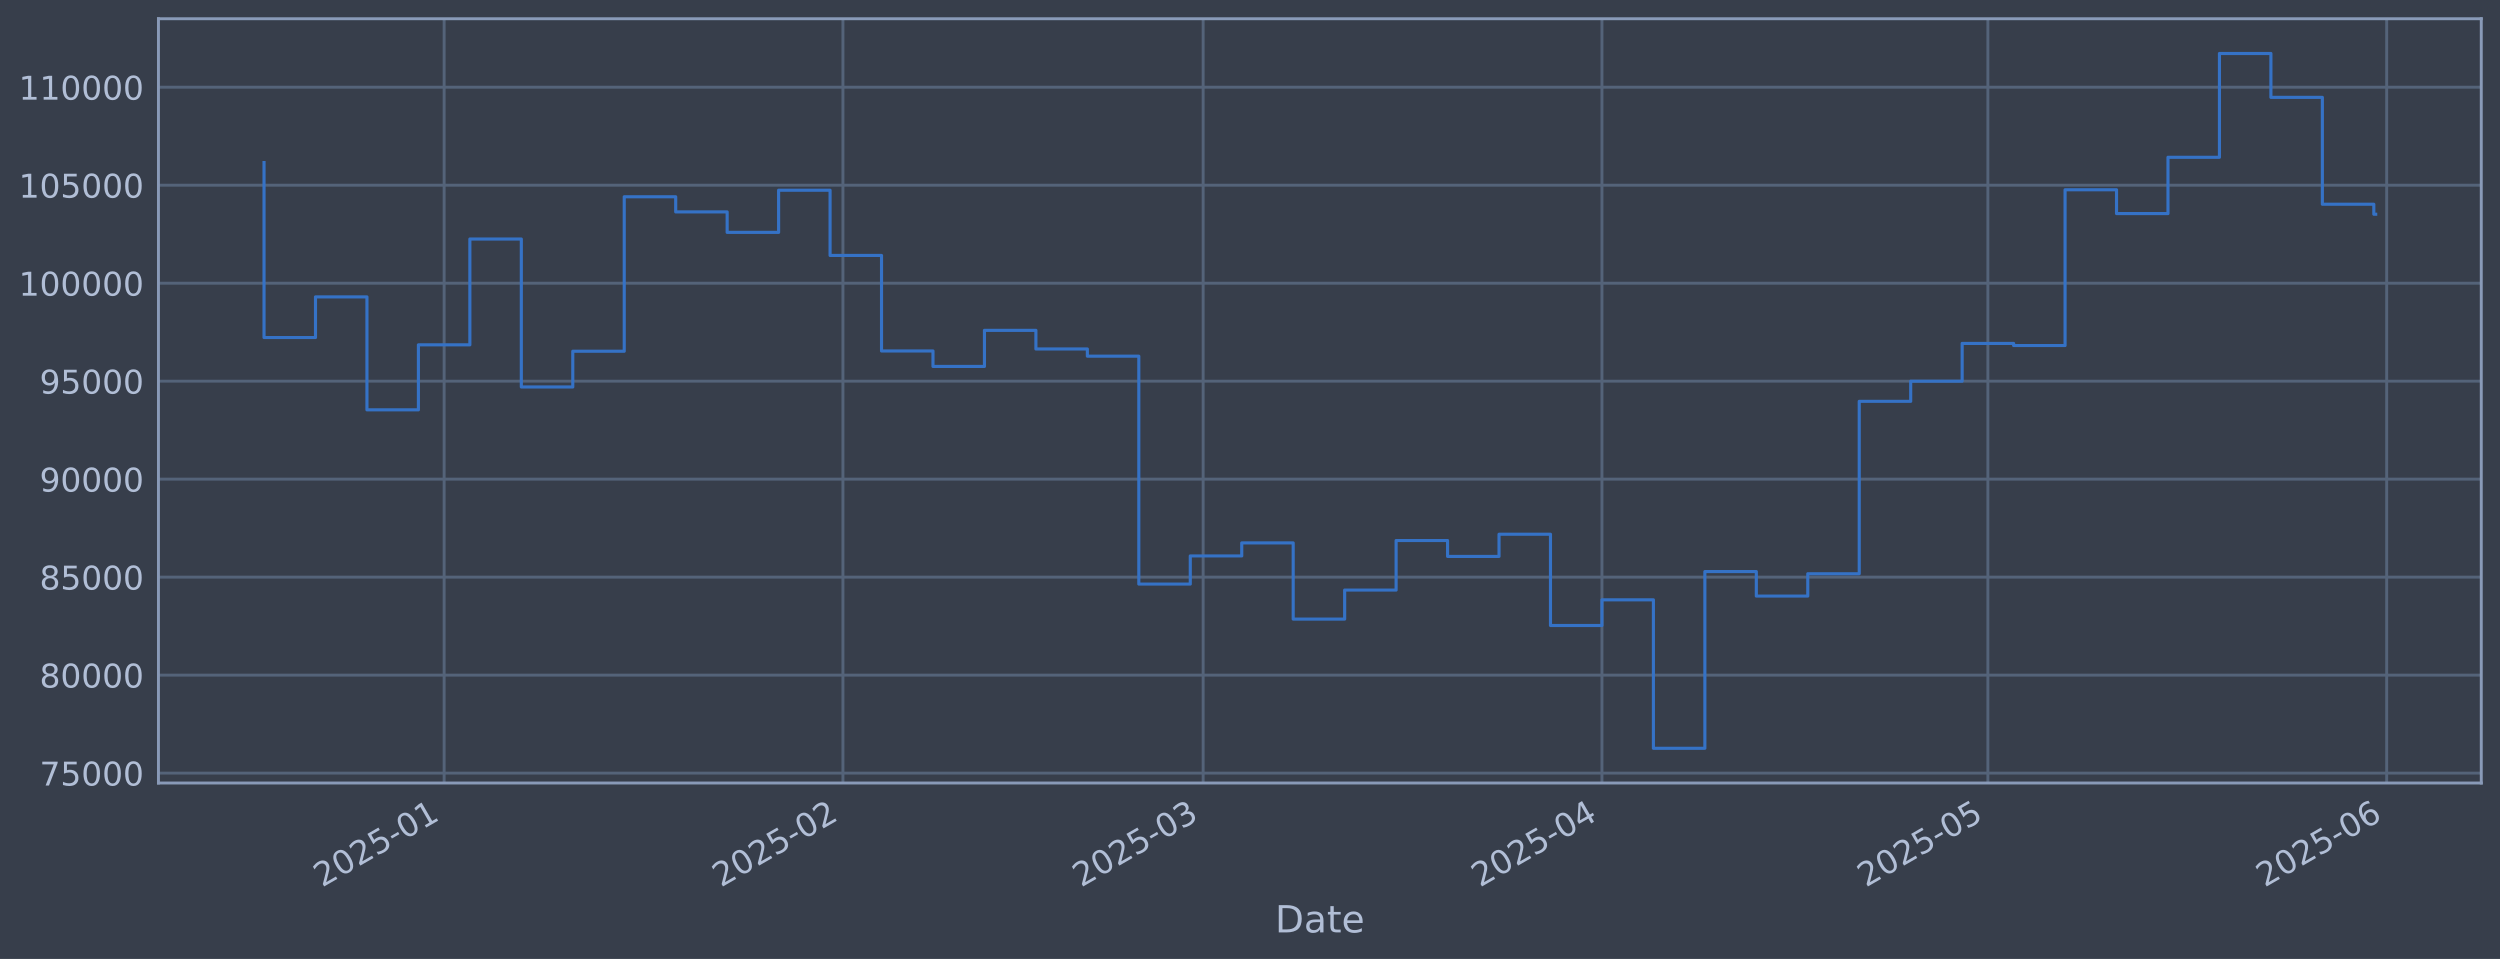
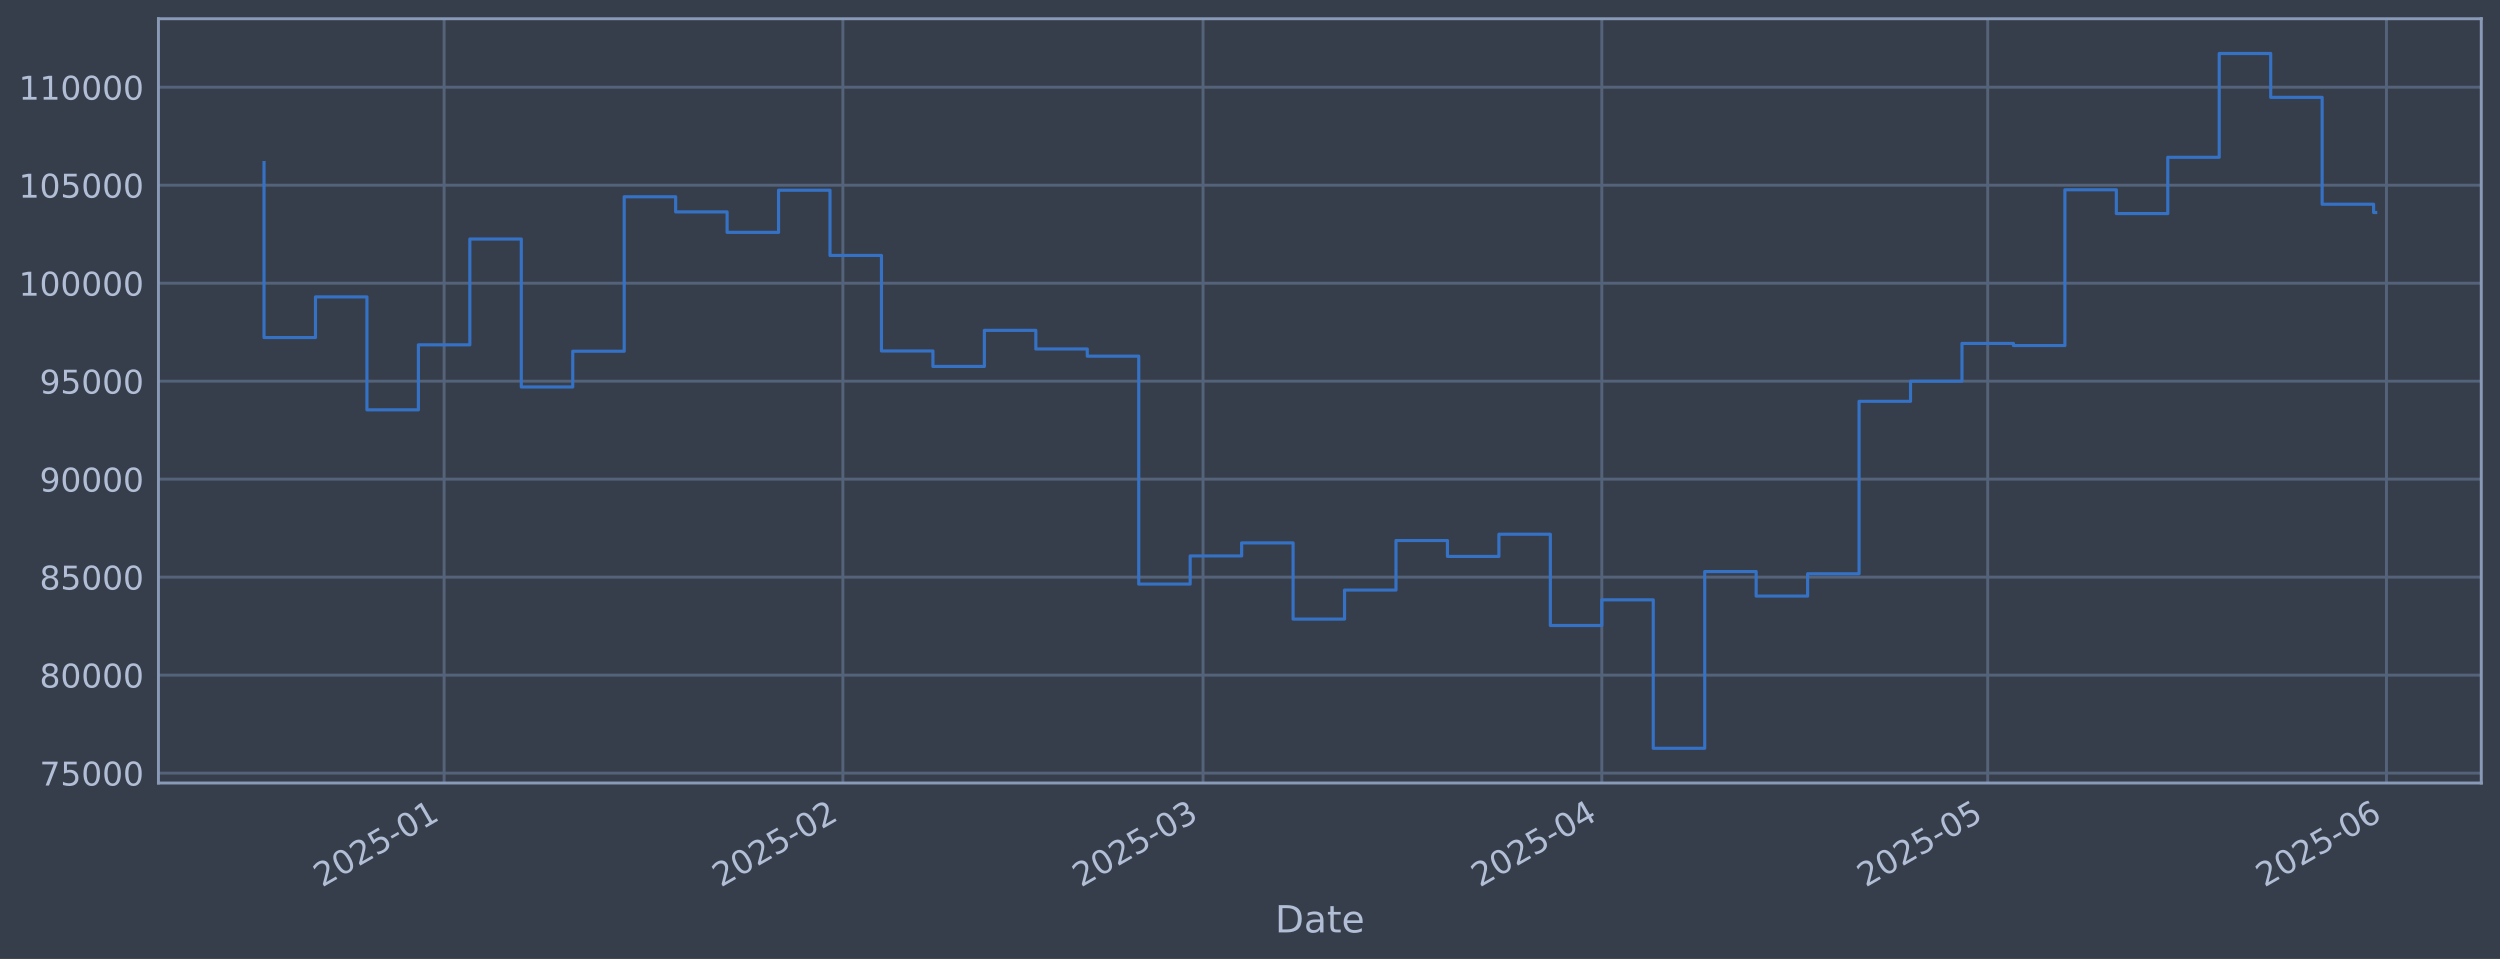
<svg xmlns="http://www.w3.org/2000/svg" xmlns:xlink="http://www.w3.org/1999/xlink" width="960.9pt" height="368.58pt" viewBox="0 0 960.9 368.58" version="1.1">
  <defs>
    <style type="text/css">*{stroke-linejoin: round; stroke-linecap: butt}</style>
  </defs>
  <g id="figure_1">
    <g id="patch_1">
      <path d="M 0 368.58  L 960.9 368.58  L 960.9 0  L 0 0  z " style="fill: #373e4b" />
    </g>
    <g id="axes_1">
      <g id="patch_2">
        <path d="M 60.901 300.96  L 953.701 300.96  L 953.701 7.2  L 60.901 7.2  z " style="fill: #373e4b" />
      </g>
      <g id="matplotlib.axis_1">
        <g id="xtick_1">
          <g id="line2d_1">
-             <path d="M 170.707 300.96  L 170.707 7.2  " clip-path="url(#p6c4de25cfd)" style="fill: none; stroke: #546379; stroke-width: 1.12; stroke-linecap: square" />
+             <path d="M 170.7 300.96  L 170.7 7.2  " clip-path="url(#peabcdf64fd)" style="fill: none; stroke: #546379; stroke-width: 1.12; stroke-linecap: square" />
          </g>
          <g id="line2d_2" />
          <g id="text_1">
-             <g style="fill: #b1bed6" transform="translate(123.8037 341.1745) rotate(-30) scale(0.126 -0.126)">
+             <g style="fill: #b1bed6" transform="translate(123.7966 341.1745) rotate(-30) scale(0.126 -0.126)">
              <defs>
                <path id="DejaVuSans-32" d="M 1228 531  L 3431 531  L 3431 0  L 469 0  L 469 531  Q 828 903 1448 1529  Q 2069 2156 2228 2338  Q 2531 2678 2651 2914  Q 2772 3150 2772 3378  Q 2772 3750 2511 3984  Q 2250 4219 1831 4219  Q 1534 4219 1204 4116  Q 875 4013 500 3803  L 500 4441  Q 881 4594 1212 4672  Q 1544 4750 1819 4750  Q 2544 4750 2975 4387  Q 3406 4025 3406 3419  Q 3406 3131 3298 2873  Q 3191 2616 2906 2266  Q 2828 2175 2409 1742  Q 1991 1309 1228 531  z " transform="scale(0.015625)" />
                <path id="DejaVuSans-30" d="M 2034 4250  Q 1547 4250 1301 3770  Q 1056 3291 1056 2328  Q 1056 1369 1301 889  Q 1547 409 2034 409  Q 2525 409 2770 889  Q 3016 1369 3016 2328  Q 3016 3291 2770 3770  Q 2525 4250 2034 4250  z M 2034 4750  Q 2819 4750 3233 4129  Q 3647 3509 3647 2328  Q 3647 1150 3233 529  Q 2819 -91 2034 -91  Q 1250 -91 836 529  Q 422 1150 422 2328  Q 422 3509 836 4129  Q 1250 4750 2034 4750  z " transform="scale(0.015625)" />
                <path id="DejaVuSans-35" d="M 691 4666  L 3169 4666  L 3169 4134  L 1269 4134  L 1269 2991  Q 1406 3038 1543 3061  Q 1681 3084 1819 3084  Q 2600 3084 3056 2656  Q 3513 2228 3513 1497  Q 3513 744 3044 326  Q 2575 -91 1722 -91  Q 1428 -91 1123 -41  Q 819 9 494 109  L 494 744  Q 775 591 1075 516  Q 1375 441 1709 441  Q 2250 441 2565 725  Q 2881 1009 2881 1497  Q 2881 1984 2565 2268  Q 2250 2553 1709 2553  Q 1456 2553 1204 2497  Q 953 2441 691 2322  L 691 4666  z " transform="scale(0.015625)" />
                <path id="DejaVuSans-2d" d="M 313 2009  L 1997 2009  L 1997 1497  L 313 1497  L 313 2009  z " transform="scale(0.015625)" />
                <path id="DejaVuSans-31" d="M 794 531  L 1825 531  L 1825 4091  L 703 3866  L 703 4441  L 1819 4666  L 2450 4666  L 2450 531  L 3481 531  L 3481 0  L 794 0  L 794 531  z " transform="scale(0.015625)" />
              </defs>
              <use xlink:href="#DejaVuSans-32" />
              <use xlink:href="#DejaVuSans-30" transform="translate(63.62305 0)" />
              <use xlink:href="#DejaVuSans-32" transform="translate(127.2461 0)" />
              <use xlink:href="#DejaVuSans-35" transform="translate(190.8691 0)" />
              <use xlink:href="#DejaVuSans-2d" transform="translate(254.4922 0)" />
              <use xlink:href="#DejaVuSans-30" transform="translate(290.5762 0)" />
              <use xlink:href="#DejaVuSans-31" transform="translate(354.1992 0)" />
            </g>
          </g>
        </g>
        <g id="xtick_2">
          <g id="line2d_3">
-             <path d="M 323.99 300.96  L 323.99 7.2  " clip-path="url(#p6c4de25cfd)" style="fill: none; stroke: #546379; stroke-width: 1.12; stroke-linecap: square" />
+             <path d="M 323.967 300.96  L 323.967 7.2  " clip-path="url(#peabcdf64fd)" style="fill: none; stroke: #546379; stroke-width: 1.12; stroke-linecap: square" />
          </g>
          <g id="line2d_4" />
          <g id="text_2">
-             <g style="fill: #b1bed6" transform="translate(277.0869 341.1745) rotate(-30) scale(0.126 -0.126)">
+             <g style="fill: #b1bed6" transform="translate(277.0639 341.1745) rotate(-30) scale(0.126 -0.126)">
              <use xlink:href="#DejaVuSans-32" />
              <use xlink:href="#DejaVuSans-30" transform="translate(63.62305 0)" />
              <use xlink:href="#DejaVuSans-32" transform="translate(127.2461 0)" />
              <use xlink:href="#DejaVuSans-35" transform="translate(190.8691 0)" />
              <use xlink:href="#DejaVuSans-2d" transform="translate(254.4922 0)" />
              <use xlink:href="#DejaVuSans-30" transform="translate(290.5762 0)" />
              <use xlink:href="#DejaVuSans-32" transform="translate(354.1992 0)" />
            </g>
          </g>
        </g>
        <g id="xtick_3">
          <g id="line2d_5">
-             <path d="M 462.439 300.96  L 462.439 7.2  " clip-path="url(#p6c4de25cfd)" style="fill: none; stroke: #546379; stroke-width: 1.12; stroke-linecap: square" />
+             <path d="M 462.402 300.96  L 462.402 7.2  " clip-path="url(#peabcdf64fd)" style="fill: none; stroke: #546379; stroke-width: 1.12; stroke-linecap: square" />
          </g>
          <g id="line2d_6" />
          <g id="text_3">
-             <g style="fill: #b1bed6" transform="translate(415.5362 341.1745) rotate(-30) scale(0.126 -0.126)">
+             <g style="fill: #b1bed6" transform="translate(415.4989 341.1745) rotate(-30) scale(0.126 -0.126)">
              <defs>
                <path id="DejaVuSans-33" d="M 2597 2516  Q 3050 2419 3304 2112  Q 3559 1806 3559 1356  Q 3559 666 3084 287  Q 2609 -91 1734 -91  Q 1441 -91 1130 -33  Q 819 25 488 141  L 488 750  Q 750 597 1062 519  Q 1375 441 1716 441  Q 2309 441 2620 675  Q 2931 909 2931 1356  Q 2931 1769 2642 2001  Q 2353 2234 1838 2234  L 1294 2234  L 1294 2753  L 1863 2753  Q 2328 2753 2575 2939  Q 2822 3125 2822 3475  Q 2822 3834 2567 4026  Q 2313 4219 1838 4219  Q 1578 4219 1281 4162  Q 984 4106 628 3988  L 628 4550  Q 988 4650 1302 4700  Q 1616 4750 1894 4750  Q 2613 4750 3031 4423  Q 3450 4097 3450 3541  Q 3450 3153 3228 2886  Q 3006 2619 2597 2516  z " transform="scale(0.015625)" />
              </defs>
              <use xlink:href="#DejaVuSans-32" />
              <use xlink:href="#DejaVuSans-30" transform="translate(63.62305 0)" />
              <use xlink:href="#DejaVuSans-32" transform="translate(127.2461 0)" />
              <use xlink:href="#DejaVuSans-35" transform="translate(190.8691 0)" />
              <use xlink:href="#DejaVuSans-2d" transform="translate(254.4922 0)" />
              <use xlink:href="#DejaVuSans-30" transform="translate(290.5762 0)" />
              <use xlink:href="#DejaVuSans-33" transform="translate(354.1992 0)" />
            </g>
          </g>
        </g>
        <g id="xtick_4">
          <g id="line2d_7">
-             <path d="M 615.723 300.96  L 615.723 7.2  " clip-path="url(#p6c4de25cfd)" style="fill: none; stroke: #546379; stroke-width: 1.12; stroke-linecap: square" />
+             <path d="M 615.67 300.96  L 615.67 7.2  " clip-path="url(#peabcdf64fd)" style="fill: none; stroke: #546379; stroke-width: 1.12; stroke-linecap: square" />
          </g>
          <g id="line2d_8" />
          <g id="text_4">
-             <g style="fill: #b1bed6" transform="translate(568.8193 341.1745) rotate(-30) scale(0.126 -0.126)">
+             <g style="fill: #b1bed6" transform="translate(568.7663 341.1745) rotate(-30) scale(0.126 -0.126)">
              <defs>
                <path id="DejaVuSans-34" d="M 2419 4116  L 825 1625  L 2419 1625  L 2419 4116  z M 2253 4666  L 3047 4666  L 3047 1625  L 3713 1625  L 3713 1100  L 3047 1100  L 3047 0  L 2419 0  L 2419 1100  L 313 1100  L 313 1709  L 2253 4666  z " transform="scale(0.015625)" />
              </defs>
              <use xlink:href="#DejaVuSans-32" />
              <use xlink:href="#DejaVuSans-30" transform="translate(63.62305 0)" />
              <use xlink:href="#DejaVuSans-32" transform="translate(127.2461 0)" />
              <use xlink:href="#DejaVuSans-35" transform="translate(190.8691 0)" />
              <use xlink:href="#DejaVuSans-2d" transform="translate(254.4922 0)" />
              <use xlink:href="#DejaVuSans-30" transform="translate(290.5762 0)" />
              <use xlink:href="#DejaVuSans-34" transform="translate(354.1992 0)" />
            </g>
          </g>
        </g>
        <g id="xtick_5">
          <g id="line2d_9">
-             <path d="M 764.061 300.96  L 764.061 7.2  " clip-path="url(#p6c4de25cfd)" style="fill: none; stroke: #546379; stroke-width: 1.12; stroke-linecap: square" />
+             <path d="M 763.993 300.96  L 763.993 7.2  " clip-path="url(#peabcdf64fd)" style="fill: none; stroke: #546379; stroke-width: 1.12; stroke-linecap: square" />
          </g>
          <g id="line2d_10" />
          <g id="text_5">
-             <g style="fill: #b1bed6" transform="translate(717.1579 341.1745) rotate(-30) scale(0.126 -0.126)">
+             <g style="fill: #b1bed6" transform="translate(717.0895 341.1745) rotate(-30) scale(0.126 -0.126)">
              <use xlink:href="#DejaVuSans-32" />
              <use xlink:href="#DejaVuSans-30" transform="translate(63.62305 0)" />
              <use xlink:href="#DejaVuSans-32" transform="translate(127.2461 0)" />
              <use xlink:href="#DejaVuSans-35" transform="translate(190.8691 0)" />
              <use xlink:href="#DejaVuSans-2d" transform="translate(254.4922 0)" />
              <use xlink:href="#DejaVuSans-30" transform="translate(290.5762 0)" />
              <use xlink:href="#DejaVuSans-35" transform="translate(354.1992 0)" />
            </g>
          </g>
        </g>
        <g id="xtick_6">
          <g id="line2d_11">
-             <path d="M 917.344 300.96  L 917.344 7.2  " clip-path="url(#p6c4de25cfd)" style="fill: none; stroke: #546379; stroke-width: 1.12; stroke-linecap: square" />
+             <path d="M 917.26 300.96  L 917.26 7.2  " clip-path="url(#peabcdf64fd)" style="fill: none; stroke: #546379; stroke-width: 1.12; stroke-linecap: square" />
          </g>
          <g id="line2d_12" />
          <g id="text_6">
-             <g style="fill: #b1bed6" transform="translate(870.4411 341.1745) rotate(-30) scale(0.126 -0.126)">
+             <g style="fill: #b1bed6" transform="translate(870.3569 341.1745) rotate(-30) scale(0.126 -0.126)">
              <defs>
                <path id="DejaVuSans-36" d="M 2113 2584  Q 1688 2584 1439 2293  Q 1191 2003 1191 1497  Q 1191 994 1439 701  Q 1688 409 2113 409  Q 2538 409 2786 701  Q 3034 994 3034 1497  Q 3034 2003 2786 2293  Q 2538 2584 2113 2584  z M 3366 4563  L 3366 3988  Q 3128 4100 2886 4159  Q 2644 4219 2406 4219  Q 1781 4219 1451 3797  Q 1122 3375 1075 2522  Q 1259 2794 1537 2939  Q 1816 3084 2150 3084  Q 2853 3084 3261 2657  Q 3669 2231 3669 1497  Q 3669 778 3244 343  Q 2819 -91 2113 -91  Q 1303 -91 875 529  Q 447 1150 447 2328  Q 447 3434 972 4092  Q 1497 4750 2381 4750  Q 2619 4750 2861 4703  Q 3103 4656 3366 4563  z " transform="scale(0.015625)" />
              </defs>
              <use xlink:href="#DejaVuSans-32" />
              <use xlink:href="#DejaVuSans-30" transform="translate(63.62305 0)" />
              <use xlink:href="#DejaVuSans-32" transform="translate(127.2461 0)" />
              <use xlink:href="#DejaVuSans-35" transform="translate(190.8691 0)" />
              <use xlink:href="#DejaVuSans-2d" transform="translate(254.4922 0)" />
              <use xlink:href="#DejaVuSans-30" transform="translate(290.5762 0)" />
              <use xlink:href="#DejaVuSans-36" transform="translate(354.1992 0)" />
            </g>
          </g>
        </g>
        <g id="text_7">
          <g style="fill: #b1bed6" transform="translate(490.0914 358.3856) scale(0.144 -0.144)">
            <defs>
              <path id="DejaVuSans-44" d="M 1259 4147  L 1259 519  L 2022 519  Q 2988 519 3436 956  Q 3884 1394 3884 2338  Q 3884 3275 3436 3711  Q 2988 4147 2022 4147  L 1259 4147  z M 628 4666  L 1925 4666  Q 3281 4666 3915 4102  Q 4550 3538 4550 2338  Q 4550 1131 3912 565  Q 3275 0 1925 0  L 628 0  L 628 4666  z " transform="scale(0.015625)" />
              <path id="DejaVuSans-61" d="M 2194 1759  Q 1497 1759 1228 1600  Q 959 1441 959 1056  Q 959 750 1161 570  Q 1363 391 1709 391  Q 2188 391 2477 730  Q 2766 1069 2766 1631  L 2766 1759  L 2194 1759  z M 3341 1997  L 3341 0  L 2766 0  L 2766 531  Q 2569 213 2275 61  Q 1981 -91 1556 -91  Q 1019 -91 701 211  Q 384 513 384 1019  Q 384 1609 779 1909  Q 1175 2209 1959 2209  L 2766 2209  L 2766 2266  Q 2766 2663 2505 2880  Q 2244 3097 1772 3097  Q 1472 3097 1187 3025  Q 903 2953 641 2809  L 641 3341  Q 956 3463 1253 3523  Q 1550 3584 1831 3584  Q 2591 3584 2966 3190  Q 3341 2797 3341 1997  z " transform="scale(0.015625)" />
              <path id="DejaVuSans-74" d="M 1172 4494  L 1172 3500  L 2356 3500  L 2356 3053  L 1172 3053  L 1172 1153  Q 1172 725 1289 603  Q 1406 481 1766 481  L 2356 481  L 2356 0  L 1766 0  Q 1100 0 847 248  Q 594 497 594 1153  L 594 3053  L 172 3053  L 172 3500  L 594 3500  L 594 4494  L 1172 4494  z " transform="scale(0.015625)" />
              <path id="DejaVuSans-65" d="M 3597 1894  L 3597 1613  L 953 1613  Q 991 1019 1311 708  Q 1631 397 2203 397  Q 2534 397 2845 478  Q 3156 559 3463 722  L 3463 178  Q 3153 47 2828 -22  Q 2503 -91 2169 -91  Q 1331 -91 842 396  Q 353 884 353 1716  Q 353 2575 817 3079  Q 1281 3584 2069 3584  Q 2775 3584 3186 3129  Q 3597 2675 3597 1894  z M 3022 2063  Q 3016 2534 2758 2815  Q 2500 3097 2075 3097  Q 1594 3097 1305 2825  Q 1016 2553 972 2059  L 3022 2063  z " transform="scale(0.015625)" />
            </defs>
            <use xlink:href="#DejaVuSans-44" />
            <use xlink:href="#DejaVuSans-61" transform="translate(77.00195 0)" />
            <use xlink:href="#DejaVuSans-74" transform="translate(138.2812 0)" />
            <use xlink:href="#DejaVuSans-65" transform="translate(177.4902 0)" />
          </g>
        </g>
      </g>
      <g id="matplotlib.axis_2">
        <g id="ytick_1">
          <g id="line2d_13">
-             <path d="M 60.901 297.147  L 953.701 297.147  " clip-path="url(#p6c4de25cfd)" style="fill: none; stroke: #546379; stroke-width: 1.12; stroke-linecap: square" />
+             <path d="M 60.901 297.147  L 953.701 297.147  " clip-path="url(#peabcdf64fd)" style="fill: none; stroke: #546379; stroke-width: 1.12; stroke-linecap: square" />
          </g>
          <g id="line2d_14" />
          <g id="text_8">
            <g style="fill: #b1bed6" transform="translate(15.21675 301.9342) scale(0.126 -0.126)">
              <defs>
                <path id="DejaVuSans-37" d="M 525 4666  L 3525 4666  L 3525 4397  L 1831 0  L 1172 0  L 2766 4134  L 525 4134  L 525 4666  z " transform="scale(0.015625)" />
              </defs>
              <use xlink:href="#DejaVuSans-37" />
              <use xlink:href="#DejaVuSans-35" transform="translate(63.62305 0)" />
              <use xlink:href="#DejaVuSans-30" transform="translate(127.2461 0)" />
              <use xlink:href="#DejaVuSans-30" transform="translate(190.8691 0)" />
              <use xlink:href="#DejaVuSans-30" transform="translate(254.4922 0)" />
            </g>
          </g>
        </g>
        <g id="ytick_2">
          <g id="line2d_15">
-             <path d="M 60.901 259.487  L 953.701 259.487  " clip-path="url(#p6c4de25cfd)" style="fill: none; stroke: #546379; stroke-width: 1.12; stroke-linecap: square" />
+             <path d="M 60.901 259.487  L 953.701 259.487  " clip-path="url(#peabcdf64fd)" style="fill: none; stroke: #546379; stroke-width: 1.12; stroke-linecap: square" />
          </g>
          <g id="line2d_16" />
          <g id="text_9">
            <g style="fill: #b1bed6" transform="translate(15.21675 264.2738) scale(0.126 -0.126)">
              <defs>
                <path id="DejaVuSans-38" d="M 2034 2216  Q 1584 2216 1326 1975  Q 1069 1734 1069 1313  Q 1069 891 1326 650  Q 1584 409 2034 409  Q 2484 409 2743 651  Q 3003 894 3003 1313  Q 3003 1734 2745 1975  Q 2488 2216 2034 2216  z M 1403 2484  Q 997 2584 770 2862  Q 544 3141 544 3541  Q 544 4100 942 4425  Q 1341 4750 2034 4750  Q 2731 4750 3128 4425  Q 3525 4100 3525 3541  Q 3525 3141 3298 2862  Q 3072 2584 2669 2484  Q 3125 2378 3379 2068  Q 3634 1759 3634 1313  Q 3634 634 3220 271  Q 2806 -91 2034 -91  Q 1263 -91 848 271  Q 434 634 434 1313  Q 434 1759 690 2068  Q 947 2378 1403 2484  z M 1172 3481  Q 1172 3119 1398 2916  Q 1625 2713 2034 2713  Q 2441 2713 2670 2916  Q 2900 3119 2900 3481  Q 2900 3844 2670 4047  Q 2441 4250 2034 4250  Q 1625 4250 1398 4047  Q 1172 3844 1172 3481  z " transform="scale(0.015625)" />
              </defs>
              <use xlink:href="#DejaVuSans-38" />
              <use xlink:href="#DejaVuSans-30" transform="translate(63.62305 0)" />
              <use xlink:href="#DejaVuSans-30" transform="translate(127.2461 0)" />
              <use xlink:href="#DejaVuSans-30" transform="translate(190.8691 0)" />
              <use xlink:href="#DejaVuSans-30" transform="translate(254.4922 0)" />
            </g>
          </g>
        </g>
        <g id="ytick_3">
          <g id="line2d_17">
-             <path d="M 60.901 221.826  L 953.701 221.826  " clip-path="url(#p6c4de25cfd)" style="fill: none; stroke: #546379; stroke-width: 1.12; stroke-linecap: square" />
+             <path d="M 60.901 221.826  L 953.701 221.826  " clip-path="url(#peabcdf64fd)" style="fill: none; stroke: #546379; stroke-width: 1.12; stroke-linecap: square" />
          </g>
          <g id="line2d_18" />
          <g id="text_10">
            <g style="fill: #b1bed6" transform="translate(15.21675 226.6134) scale(0.126 -0.126)">
              <use xlink:href="#DejaVuSans-38" />
              <use xlink:href="#DejaVuSans-35" transform="translate(63.62305 0)" />
              <use xlink:href="#DejaVuSans-30" transform="translate(127.2461 0)" />
              <use xlink:href="#DejaVuSans-30" transform="translate(190.8691 0)" />
              <use xlink:href="#DejaVuSans-30" transform="translate(254.4922 0)" />
            </g>
          </g>
        </g>
        <g id="ytick_4">
          <g id="line2d_19">
-             <path d="M 60.901 184.166  L 953.701 184.166  " clip-path="url(#p6c4de25cfd)" style="fill: none; stroke: #546379; stroke-width: 1.12; stroke-linecap: square" />
+             <path d="M 60.901 184.166  L 953.701 184.166  " clip-path="url(#peabcdf64fd)" style="fill: none; stroke: #546379; stroke-width: 1.12; stroke-linecap: square" />
          </g>
          <g id="line2d_20" />
          <g id="text_11">
            <g style="fill: #b1bed6" transform="translate(15.21675 188.953) scale(0.126 -0.126)">
              <defs>
                <path id="DejaVuSans-39" d="M 703 97  L 703 672  Q 941 559 1184 500  Q 1428 441 1663 441  Q 2288 441 2617 861  Q 2947 1281 2994 2138  Q 2813 1869 2534 1725  Q 2256 1581 1919 1581  Q 1219 1581 811 2004  Q 403 2428 403 3163  Q 403 3881 828 4315  Q 1253 4750 1959 4750  Q 2769 4750 3195 4129  Q 3622 3509 3622 2328  Q 3622 1225 3098 567  Q 2575 -91 1691 -91  Q 1453 -91 1209 -44  Q 966 3 703 97  z M 1959 2075  Q 2384 2075 2632 2365  Q 2881 2656 2881 3163  Q 2881 3666 2632 3958  Q 2384 4250 1959 4250  Q 1534 4250 1286 3958  Q 1038 3666 1038 3163  Q 1038 2656 1286 2365  Q 1534 2075 1959 2075  z " transform="scale(0.015625)" />
              </defs>
              <use xlink:href="#DejaVuSans-39" />
              <use xlink:href="#DejaVuSans-30" transform="translate(63.62305 0)" />
              <use xlink:href="#DejaVuSans-30" transform="translate(127.2461 0)" />
              <use xlink:href="#DejaVuSans-30" transform="translate(190.8691 0)" />
              <use xlink:href="#DejaVuSans-30" transform="translate(254.4922 0)" />
            </g>
          </g>
        </g>
        <g id="ytick_5">
          <g id="line2d_21">
-             <path d="M 60.901 146.506  L 953.701 146.506  " clip-path="url(#p6c4de25cfd)" style="fill: none; stroke: #546379; stroke-width: 1.12; stroke-linecap: square" />
+             <path d="M 60.901 146.506  L 953.701 146.506  " clip-path="url(#peabcdf64fd)" style="fill: none; stroke: #546379; stroke-width: 1.12; stroke-linecap: square" />
          </g>
          <g id="line2d_22" />
          <g id="text_12">
            <g style="fill: #b1bed6" transform="translate(15.21675 151.2926) scale(0.126 -0.126)">
              <use xlink:href="#DejaVuSans-39" />
              <use xlink:href="#DejaVuSans-35" transform="translate(63.62305 0)" />
              <use xlink:href="#DejaVuSans-30" transform="translate(127.2461 0)" />
              <use xlink:href="#DejaVuSans-30" transform="translate(190.8691 0)" />
              <use xlink:href="#DejaVuSans-30" transform="translate(254.4922 0)" />
            </g>
          </g>
        </g>
        <g id="ytick_6">
          <g id="line2d_23">
-             <path d="M 60.901 108.845  L 953.701 108.845  " clip-path="url(#p6c4de25cfd)" style="fill: none; stroke: #546379; stroke-width: 1.12; stroke-linecap: square" />
+             <path d="M 60.901 108.845  L 953.701 108.845  " clip-path="url(#peabcdf64fd)" style="fill: none; stroke: #546379; stroke-width: 1.12; stroke-linecap: square" />
          </g>
          <g id="line2d_24" />
          <g id="text_13">
            <g style="fill: #b1bed6" transform="translate(7.2 113.6322) scale(0.126 -0.126)">
              <use xlink:href="#DejaVuSans-31" />
              <use xlink:href="#DejaVuSans-30" transform="translate(63.62305 0)" />
              <use xlink:href="#DejaVuSans-30" transform="translate(127.2461 0)" />
              <use xlink:href="#DejaVuSans-30" transform="translate(190.8691 0)" />
              <use xlink:href="#DejaVuSans-30" transform="translate(254.4922 0)" />
              <use xlink:href="#DejaVuSans-30" transform="translate(318.1152 0)" />
            </g>
          </g>
        </g>
        <g id="ytick_7">
          <g id="line2d_25">
-             <path d="M 60.901 71.185  L 953.701 71.185  " clip-path="url(#p6c4de25cfd)" style="fill: none; stroke: #546379; stroke-width: 1.12; stroke-linecap: square" />
+             <path d="M 60.901 71.185  L 953.701 71.185  " clip-path="url(#peabcdf64fd)" style="fill: none; stroke: #546379; stroke-width: 1.12; stroke-linecap: square" />
          </g>
          <g id="line2d_26" />
          <g id="text_14">
            <g style="fill: #b1bed6" transform="translate(7.2 75.97181) scale(0.126 -0.126)">
              <use xlink:href="#DejaVuSans-31" />
              <use xlink:href="#DejaVuSans-30" transform="translate(63.62305 0)" />
              <use xlink:href="#DejaVuSans-35" transform="translate(127.2461 0)" />
              <use xlink:href="#DejaVuSans-30" transform="translate(190.8691 0)" />
              <use xlink:href="#DejaVuSans-30" transform="translate(254.4922 0)" />
              <use xlink:href="#DejaVuSans-30" transform="translate(318.1152 0)" />
            </g>
          </g>
        </g>
        <g id="ytick_8">
          <g id="line2d_27">
-             <path d="M 60.901 33.524  L 953.701 33.524  " clip-path="url(#p6c4de25cfd)" style="fill: none; stroke: #546379; stroke-width: 1.12; stroke-linecap: square" />
+             <path d="M 60.901 33.524  L 953.701 33.524  " clip-path="url(#peabcdf64fd)" style="fill: none; stroke: #546379; stroke-width: 1.12; stroke-linecap: square" />
          </g>
          <g id="line2d_28" />
          <g id="text_15">
            <g style="fill: #b1bed6" transform="translate(7.2 38.31141) scale(0.126 -0.126)">
              <use xlink:href="#DejaVuSans-31" />
              <use xlink:href="#DejaVuSans-31" transform="translate(63.62305 0)" />
              <use xlink:href="#DejaVuSans-30" transform="translate(127.2461 0)" />
              <use xlink:href="#DejaVuSans-30" transform="translate(190.8691 0)" />
              <use xlink:href="#DejaVuSans-30" transform="translate(254.4922 0)" />
              <use xlink:href="#DejaVuSans-30" transform="translate(318.1152 0)" />
            </g>
          </g>
        </g>
      </g>
      <g id="line2d_29">
-         <path d="M 101.482 62.478  L 101.482 129.735  L 121.261 129.735  L 121.261 114.117  L 141.039 114.117  L 141.039 157.529  L 160.818 157.529  L 160.818 132.544  L 180.596 132.544  L 180.596 91.873  L 200.375 91.873  L 200.375 148.745  L 220.153 148.745  L 220.153 135.003  L 239.932 135.003  L 239.932 75.637  L 259.71 75.637  L 259.71 81.451  L 279.489 81.451  L 279.489 89.317  L 299.267 89.317  L 299.267 73.113  L 319.046 73.113  L 319.046 98.189  L 338.824 98.189  L 338.824 134.901  L 358.602 134.901  L 358.602 140.841  L 378.381 140.841  L 378.381 126.97  L 398.159 126.97  L 398.159 134.132  L 417.938 134.132  L 417.938 136.904  L 437.716 136.904  L 437.716 224.494  L 457.495 224.494  L 457.495 213.678  L 477.273 213.678  L 477.273 208.679  L 497.052 208.679  L 497.052 237.95  L 516.83 237.95  L 516.83 226.8  L 536.609 226.8  L 536.609 207.76  L 556.387 207.76  L 556.387 213.864  L 576.166 213.864  L 576.166 205.348  L 595.944 205.348  L 595.944 240.422  L 615.723 240.422  L 615.723 230.548  L 635.501 230.548  L 635.501 287.607  L 655.28 287.607  L 655.28 219.693  L 675.058 219.693  L 675.058 229.105  L 694.837 229.105  L 694.837 220.526  L 714.615 220.526  L 714.615 154.258  L 734.393 154.258  L 734.393 146.519  L 754.172 146.519  L 754.172 131.991  L 773.95 131.991  L 773.95 132.809  L 793.729 132.809  L 793.729 72.945  L 813.507 72.945  L 813.507 82.09  L 833.286 82.09  L 833.286 60.453  L 853.064 60.453  L 853.064 20.553  L 872.843 20.553  L 872.843 37.431  L 892.621 37.431  L 892.621 78.508  L 912.4 78.508  L 912.4 82.339  L 913.119 82.339  " clip-path="url(#p6c4de25cfd)" style="fill: none; stroke: #3572c6; stroke-width: 1.2; stroke-linecap: square" />
+         <path d="M 101.482 62.478  L 101.482 129.735  L 121.259 129.735  L 121.259 114.117  L 141.035 114.117  L 141.035 157.529  L 160.812 157.529  L 160.812 132.544  L 180.588 132.544  L 180.588 91.873  L 200.364 91.873  L 200.364 148.745  L 220.141 148.745  L 220.141 135.003  L 239.917 135.003  L 239.917 75.637  L 259.694 75.637  L 259.694 81.451  L 279.47 81.451  L 279.47 89.317  L 299.247 89.317  L 299.247 73.113  L 319.023 73.113  L 319.023 98.189  L 338.8 98.189  L 338.8 134.901  L 358.576 134.901  L 358.576 140.841  L 378.352 140.841  L 378.352 126.97  L 398.129 126.97  L 398.129 134.132  L 417.905 134.132  L 417.905 136.904  L 437.682 136.904  L 437.682 224.494  L 457.458 224.494  L 457.458 213.678  L 477.235 213.678  L 477.235 208.679  L 497.011 208.679  L 497.011 237.95  L 516.787 237.95  L 516.787 226.8  L 536.564 226.8  L 536.564 207.76  L 556.34 207.76  L 556.34 213.864  L 576.117 213.864  L 576.117 205.348  L 595.893 205.348  L 595.893 240.422  L 615.67 240.422  L 615.67 230.548  L 635.446 230.548  L 635.446 287.607  L 655.222 287.607  L 655.222 219.693  L 674.999 219.693  L 674.999 229.105  L 694.775 229.105  L 694.775 220.526  L 714.552 220.526  L 714.552 154.258  L 734.328 154.258  L 734.328 146.519  L 754.105 146.519  L 754.105 131.991  L 773.881 131.991  L 773.881 132.809  L 793.657 132.809  L 793.657 72.945  L 813.434 72.945  L 813.434 82.09  L 833.21 82.09  L 833.21 60.453  L 852.987 60.453  L 852.987 20.553  L 872.763 20.553  L 872.763 37.431  L 892.54 37.431  L 892.54 78.508  L 912.316 78.508  L 912.316 81.678  L 913.119 81.678  " clip-path="url(#peabcdf64fd)" style="fill: none; stroke: #3572c6; stroke-width: 1.2; stroke-linecap: square" />
      </g>
      <g id="patch_3">
        <path d="M 60.901 300.96  L 60.901 7.2  " style="fill: none; stroke: #899ab8; stroke-width: 1.12; stroke-linejoin: miter; stroke-linecap: square" />
      </g>
      <g id="patch_4">
        <path d="M 953.701 300.96  L 953.701 7.2  " style="fill: none; stroke: #899ab8; stroke-width: 1.12; stroke-linejoin: miter; stroke-linecap: square" />
      </g>
      <g id="patch_5">
        <path d="M 60.901 300.96  L 953.701 300.96  " style="fill: none; stroke: #899ab8; stroke-width: 1.12; stroke-linejoin: miter; stroke-linecap: square" />
      </g>
      <g id="patch_6">
        <path d="M 60.901 7.2  L 953.701 7.2  " style="fill: none; stroke: #899ab8; stroke-width: 1.12; stroke-linejoin: miter; stroke-linecap: square" />
      </g>
    </g>
  </g>
  <defs>
-     <clipPath id="p6c4de25cfd">
+     <clipPath id="peabcdf64fd">
      <rect x="60.901" y="7.2" width="892.8" height="293.76" />
    </clipPath>
  </defs>
</svg>
